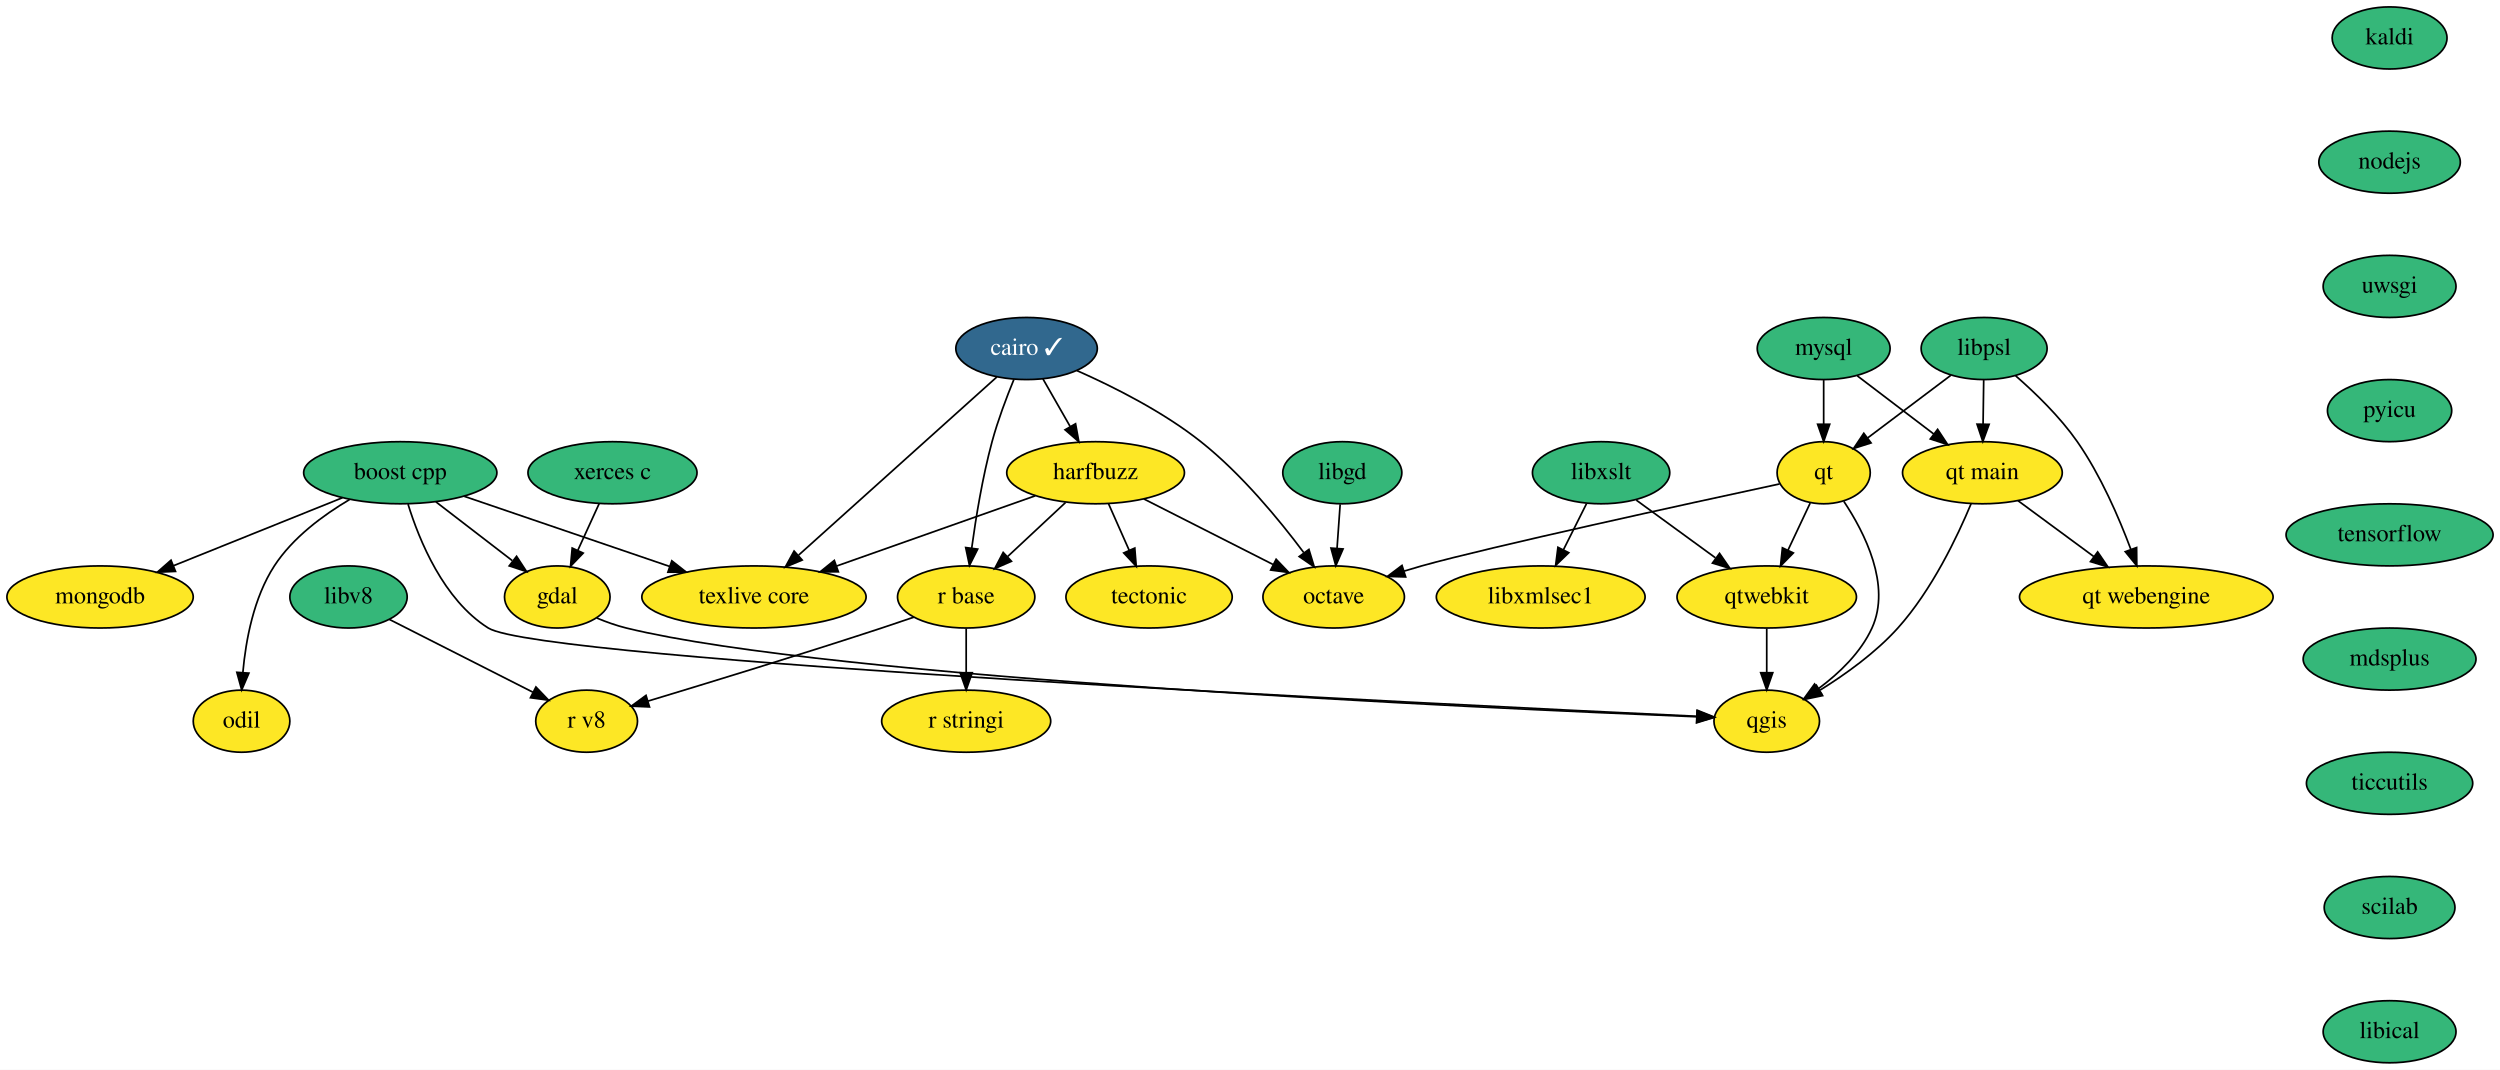
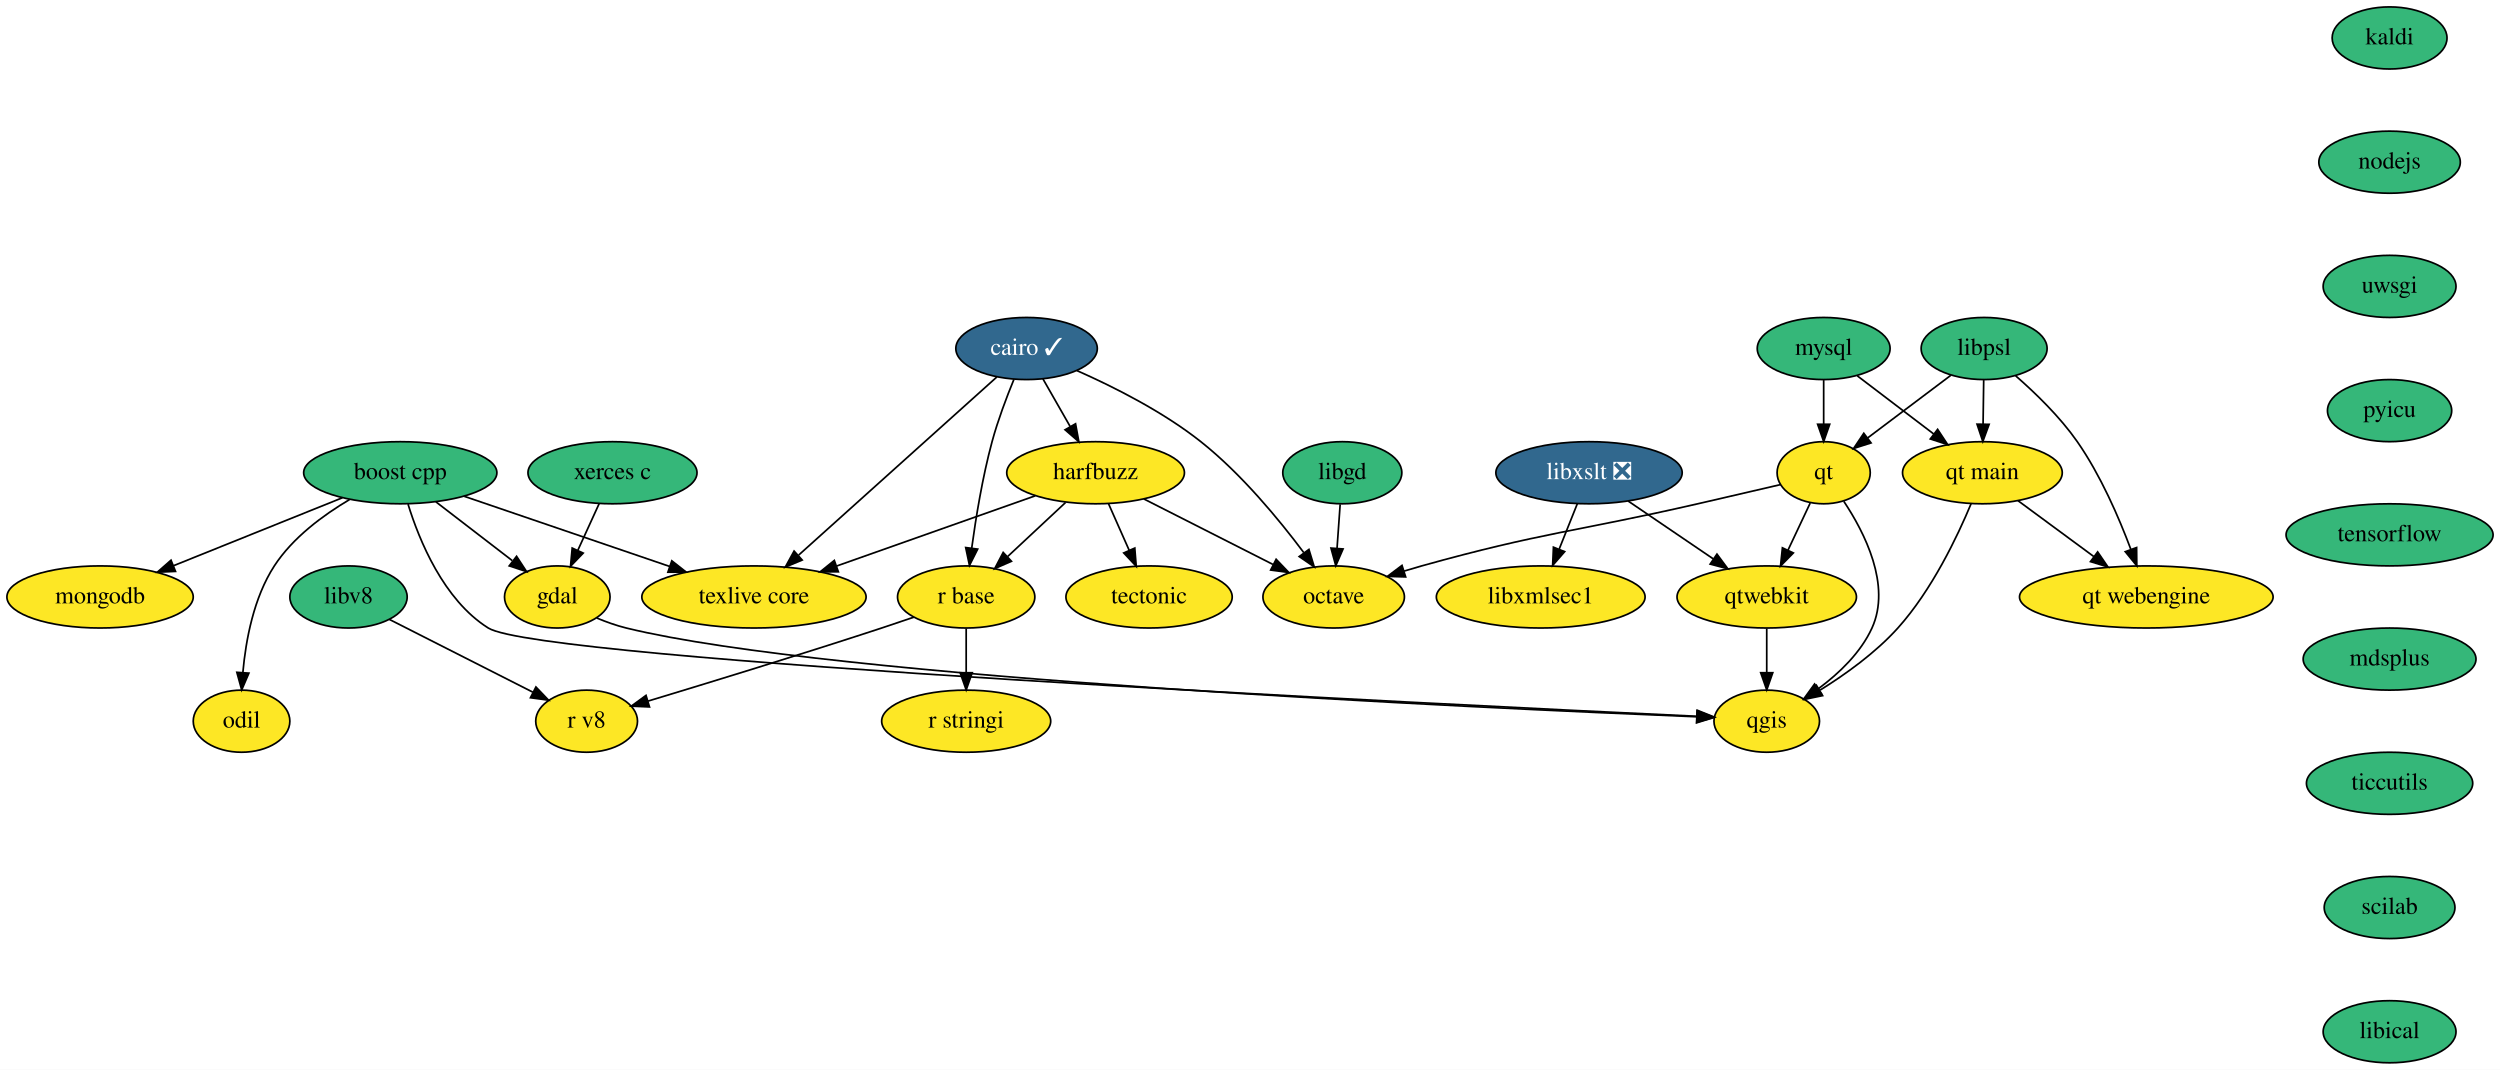
<svg xmlns="http://www.w3.org/2000/svg" xmlns:xlink="http://www.w3.org/1999/xlink" width="1449pt" height="620pt" viewBox="0.00 0.00 1449.00 620.00">
  <g id="graph0" class="graph" transform="scale(1 1) rotate(0) translate(4 616)">
    <polygon fill="white" stroke="transparent" points="-4,4 -4,-616 1445,-616 1445,4 -4,4" />
    <g id="node1" class="node">
      <g id="a_node1">
        <a xlink:href="https://github.com/conda-forge/boost-cpp-feedstock" xlink:title="boost cpp">
          <ellipse fill="#35b779" stroke="black" cx="228" cy="-342" rx="56" ry="18" />
          <text text-anchor="middle" x="228" y="-338.3" font-family="Times,serif" font-size="14.00">boost cpp</text>
        </a>
      </g>
    </g>
    <g id="node2" class="node">
      <g id="a_node2">
        <a xlink:href="https://github.com/conda-forge/gdal-feedstock" xlink:title="gdal">
          <ellipse fill="#fde725" stroke="black" cx="319" cy="-270" rx="30.59" ry="18" />
          <text text-anchor="middle" x="319" y="-266.3" font-family="Times,serif" font-size="14.00">gdal</text>
        </a>
      </g>
    </g>
    <g id="edge1" class="edge">
      <path fill="none" stroke="black" d="M248.65,-325.12C261.76,-315.03 278.85,-301.88 292.9,-291.07" />
      <polygon fill="black" stroke="black" points="295.4,-293.57 301.2,-284.7 291.14,-288.02 295.4,-293.57" />
    </g>
    <g id="node3" class="node">
      <g id="a_node3">
        <a xlink:href="https://github.com/conda-forge/qgis-feedstock" xlink:title="qgis">
          <ellipse fill="#fde725" stroke="black" cx="1020" cy="-198" rx="30.59" ry="18" />
          <text text-anchor="middle" x="1020" y="-194.3" font-family="Times,serif" font-size="14.00">qgis</text>
        </a>
      </g>
    </g>
    <g id="edge2" class="edge">
      <path fill="none" stroke="black" d="M232.49,-323.8C238.96,-302.87 253.06,-268.29 279,-252 308.86,-233.24 828.74,-207.84 979.4,-200.85" />
      <polygon fill="black" stroke="black" points="979.77,-204.33 989.59,-200.38 979.44,-197.34 979.77,-204.33" />
    </g>
    <g id="node4" class="node">
      <g id="a_node4">
        <a xlink:href="https://github.com/conda-forge/texlive-core-feedstock" xlink:title="texlive core">
          <ellipse fill="#fde725" stroke="black" cx="433" cy="-270" rx="65" ry="18" />
          <text text-anchor="middle" x="433" y="-266.3" font-family="Times,serif" font-size="14.00">texlive core</text>
        </a>
      </g>
    </g>
    <g id="edge3" class="edge">
      <path fill="none" stroke="black" d="M265.12,-328.32C298.49,-316.93 347.71,-300.12 384.24,-287.65" />
      <polygon fill="black" stroke="black" points="385.38,-290.96 393.71,-284.42 383.11,-284.34 385.38,-290.96" />
    </g>
    <g id="node5" class="node">
      <g id="a_node5">
        <a xlink:href="https://github.com/conda-forge/mongodb-feedstock" xlink:title="mongodb">
          <ellipse fill="#fde725" stroke="black" cx="54" cy="-270" rx="54" ry="18" />
          <text text-anchor="middle" x="54" y="-266.3" font-family="Times,serif" font-size="14.00">mongodb</text>
        </a>
      </g>
    </g>
    <g id="edge4" class="edge">
      <path fill="none" stroke="black" d="M194.45,-327.5C166.56,-316.28 126.7,-300.25 96.57,-288.12" />
      <polygon fill="black" stroke="black" points="97.73,-284.82 87.15,-284.34 95.12,-291.32 97.73,-284.82" />
    </g>
    <g id="node6" class="node">
      <g id="a_node6">
        <a xlink:href="https://github.com/conda-forge/odil-feedstock" xlink:title="odil">
          <ellipse fill="#fde725" stroke="black" cx="136" cy="-198" rx="28" ry="18" />
          <text text-anchor="middle" x="136" y="-194.3" font-family="Times,serif" font-size="14.00">odil</text>
        </a>
      </g>
    </g>
    <g id="edge5" class="edge">
      <path fill="none" stroke="black" d="M198.6,-326.46C183.33,-317.43 165.67,-304.41 155,-288 143.05,-269.62 138.47,-245.02 136.78,-226.34" />
      <polygon fill="black" stroke="black" points="140.26,-225.85 136.09,-216.11 133.28,-226.33 140.26,-225.85" />
    </g>
    <g id="edge6" class="edge">
      <path fill="none" stroke="black" d="M341.83,-257.81C347.34,-255.53 353.28,-253.4 359,-252 477.68,-222.84 854.15,-205.59 979.19,-200.56" />
      <polygon fill="black" stroke="black" points="979.61,-204.04 989.47,-200.15 979.34,-197.05 979.61,-204.04" />
    </g>
    <g id="node7" class="node">
      <g id="a_node7">
        <a xlink:href="https://github.com/conda-forge/cairo-feedstock/pull/63" xlink:title="cairo ✓">
          <ellipse fill="#31688e" stroke="black" cx="591" cy="-414" rx="41" ry="18" />
          <text text-anchor="middle" x="591" y="-410.3" font-family="Times,serif" font-size="14.00" fill="white">cairo ✓</text>
        </a>
      </g>
    </g>
    <g id="edge7" class="edge">
      <path fill="none" stroke="black" d="M573.79,-397.53C546.07,-372.62 491.35,-323.44 458.9,-294.28" />
      <polygon fill="black" stroke="black" points="460.94,-291.4 451.16,-287.32 456.26,-296.61 460.94,-291.4" />
    </g>
    <g id="node8" class="node">
      <g id="a_node8">
        <a xlink:href="https://github.com/conda-forge/harfbuzz-feedstock" xlink:title="harfbuzz">
          <ellipse fill="#fde725" stroke="black" cx="631" cy="-342" rx="51.5" ry="18" />
          <text text-anchor="middle" x="631" y="-338.3" font-family="Times,serif" font-size="14.00">harfbuzz</text>
        </a>
      </g>
    </g>
    <g id="edge8" class="edge">
      <path fill="none" stroke="black" d="M600.48,-396.41C605.19,-388.16 610.99,-378.01 616.27,-368.78" />
      <polygon fill="black" stroke="black" points="619.39,-370.38 621.31,-359.96 613.31,-366.9 619.39,-370.38" />
    </g>
    <g id="node9" class="node">
      <g id="a_node9">
        <a xlink:href="https://github.com/conda-forge/octave-feedstock" xlink:title="octave">
          <ellipse fill="#fde725" stroke="black" cx="769" cy="-270" rx="41" ry="18" />
          <text text-anchor="middle" x="769" y="-266.3" font-family="Times,serif" font-size="14.00">octave</text>
        </a>
      </g>
    </g>
    <g id="edge9" class="edge">
      <path fill="none" stroke="black" d="M620.14,-401.22C641.3,-391.87 669.97,-377.47 692,-360 715.46,-341.4 737.3,-314.92 751.68,-295.69" />
      <polygon fill="black" stroke="black" points="754.65,-297.55 757.74,-287.42 749.01,-293.42 754.65,-297.55" />
    </g>
    <g id="node10" class="node">
      <g id="a_node10">
        <a xlink:href="https://github.com/conda-forge/r-base-feedstock" xlink:title="r base">
          <ellipse fill="#fde725" stroke="black" cx="556" cy="-270" rx="39.79" ry="18" />
          <text text-anchor="middle" x="556" y="-266.3" font-family="Times,serif" font-size="14.00">r base</text>
        </a>
      </g>
    </g>
    <g id="edge10" class="edge">
      <path fill="none" stroke="black" d="M583.66,-396.09C579.44,-385.82 574.34,-372.34 571,-360 565.49,-339.61 561.62,-316.02 559.2,-298.25" />
      <polygon fill="black" stroke="black" points="562.66,-297.74 557.9,-288.27 555.72,-298.64 562.66,-297.74" />
    </g>
    <g id="edge11" class="edge">
      <path fill="none" stroke="black" d="M596.06,-328.65C564.09,-317.35 516.51,-300.52 480.99,-287.97" />
      <polygon fill="black" stroke="black" points="481.91,-284.58 471.31,-284.54 479.57,-291.18 481.91,-284.58" />
    </g>
    <g id="edge12" class="edge">
      <path fill="none" stroke="black" d="M658.93,-326.83C680.52,-315.88 710.56,-300.64 733.8,-288.85" />
      <polygon fill="black" stroke="black" points="735.65,-291.84 742.98,-284.2 732.48,-285.6 735.65,-291.84" />
    </g>
    <g id="edge13" class="edge">
      <path fill="none" stroke="black" d="M613.6,-324.76C603.65,-315.47 591,-303.67 580.1,-293.49" />
      <polygon fill="black" stroke="black" points="582.23,-290.69 572.53,-286.43 577.45,-295.81 582.23,-290.69" />
    </g>
    <g id="node11" class="node">
      <g id="a_node11">
        <a xlink:href="https://github.com/conda-forge/tectonic-feedstock" xlink:title="tectonic">
          <ellipse fill="#fde725" stroke="black" cx="662" cy="-270" rx="48.19" ry="18" />
          <text text-anchor="middle" x="662" y="-266.3" font-family="Times,serif" font-size="14.00">tectonic</text>
        </a>
      </g>
    </g>
    <g id="edge14" class="edge">
      <path fill="none" stroke="black" d="M638.5,-324.05C642.08,-315.97 646.45,-306.12 650.44,-297.11" />
      <polygon fill="black" stroke="black" points="653.72,-298.35 654.56,-287.79 647.32,-295.52 653.72,-298.35" />
    </g>
    <g id="node12" class="node">
      <g id="a_node12">
        <a xlink:href="https://github.com/conda-forge/r-stringi-feedstock" xlink:title="r stringi">
          <ellipse fill="#fde725" stroke="black" cx="556" cy="-198" rx="48.99" ry="18" />
          <text text-anchor="middle" x="556" y="-194.3" font-family="Times,serif" font-size="14.00">r stringi</text>
        </a>
      </g>
    </g>
    <g id="edge15" class="edge">
      <path fill="none" stroke="black" d="M556,-251.7C556,-243.98 556,-234.71 556,-226.11" />
      <polygon fill="black" stroke="black" points="559.5,-226.1 556,-216.1 552.5,-226.1 559.5,-226.1" />
    </g>
    <g id="node13" class="node">
      <g id="a_node13">
        <a xlink:href="https://github.com/conda-forge/r-v8-feedstock" xlink:title="r v8">
          <ellipse fill="#fde725" stroke="black" cx="336" cy="-198" rx="29.5" ry="18" />
          <text text-anchor="middle" x="336" y="-194.3" font-family="Times,serif" font-size="14.00">r v8</text>
        </a>
      </g>
    </g>
    <g id="edge16" class="edge">
      <path fill="none" stroke="black" d="M525.73,-258.32C519.55,-256.19 513.07,-253.99 507,-252 460.37,-236.69 406.2,-220.1 371.54,-209.64" />
      <polygon fill="black" stroke="black" points="372.45,-206.26 361.87,-206.72 370.43,-212.96 372.45,-206.26" />
    </g>
    <g id="node14" class="node">
      <g id="a_node14">
        <a xlink:href="https://github.com/conda-forge/kaldi-feedstock" xlink:title="kaldi">
          <ellipse fill="#35b779" stroke="black" cx="1381" cy="-594" rx="33.29" ry="18" />
          <text text-anchor="middle" x="1381" y="-590.3" font-family="Times,serif" font-size="14.00">kaldi</text>
        </a>
      </g>
    </g>
    <g id="node15" class="node">
      <g id="a_node15">
        <a xlink:href="https://github.com/conda-forge/nodejs-feedstock" xlink:title="nodejs">
          <ellipse fill="#35b779" stroke="black" cx="1381" cy="-522" rx="41" ry="18" />
          <text text-anchor="middle" x="1381" y="-518.3" font-family="Times,serif" font-size="14.00">nodejs</text>
        </a>
      </g>
    </g>
    <g id="node24" class="node">
      <g id="a_node24">
        <a xlink:href="https://github.com/conda-forge/uwsgi-feedstock" xlink:title="uwsgi">
          <ellipse fill="#35b779" stroke="black" cx="1381" cy="-450" rx="38.5" ry="18" />
          <text text-anchor="middle" x="1381" y="-446.3" font-family="Times,serif" font-size="14.00">uwsgi</text>
        </a>
      </g>
    </g>
    <g id="node16" class="node">
      <g id="a_node16">
        <a xlink:href="https://github.com/conda-forge/libgd-feedstock" xlink:title="libgd">
          <ellipse fill="#35b779" stroke="black" cx="774" cy="-342" rx="34.5" ry="18" />
          <text text-anchor="middle" x="774" y="-338.3" font-family="Times,serif" font-size="14.00">libgd</text>
        </a>
      </g>
    </g>
    <g id="edge18" class="edge">
      <path fill="none" stroke="black" d="M772.76,-323.7C772.21,-315.98 771.55,-306.71 770.94,-298.11" />
      <polygon fill="black" stroke="black" points="774.43,-297.83 770.22,-288.1 767.44,-298.33 774.43,-297.83" />
    </g>
    <g id="node17" class="node">
      <g id="a_node17">
-         <a xlink:href="https://github.com/conda-forge/libxslt-feedstock" xlink:title="libxslt">
-           <ellipse fill="#35b779" stroke="black" cx="924" cy="-342" rx="39.79" ry="18" />
-           <text text-anchor="middle" x="924" y="-338.3" font-family="Times,serif" font-size="14.00">libxslt</text>
+         <a xlink:href="https://github.com/conda-forge/libxslt-feedstock/pull/25" xlink:title="libxslt ❎">
+           <ellipse fill="#31688e" stroke="black" cx="917" cy="-342" rx="54" ry="18" />
+           <text text-anchor="middle" x="917" y="-338.3" font-family="Times,serif" font-size="14.00" fill="white">libxslt ❎</text>
        </a>
      </g>
    </g>
    <g id="node18" class="node">
      <g id="a_node18">
        <a xlink:href="https://github.com/conda-forge/qtwebkit-feedstock" xlink:title="qtwebkit">
          <ellipse fill="#fde725" stroke="black" cx="1020" cy="-270" rx="52" ry="18" />
          <text text-anchor="middle" x="1020" y="-266.3" font-family="Times,serif" font-size="14.00">qtwebkit</text>
        </a>
      </g>
    </g>
    <g id="edge19" class="edge">
-       <path fill="none" stroke="black" d="M944.36,-326.15C957.7,-316.43 975.37,-303.54 990.27,-292.68" />
-       <polygon fill="black" stroke="black" points="992.65,-295.27 998.67,-286.55 988.53,-289.62 992.65,-295.27" />
+       <path fill="none" stroke="black" d="M939.6,-325.64C954.09,-315.79 973.1,-302.88 988.99,-292.08" />
+       <polygon fill="black" stroke="black" points="991.15,-294.84 997.45,-286.33 987.21,-289.05 991.15,-294.84" />
    </g>
    <g id="node19" class="node">
      <g id="a_node19">
        <a xlink:href="https://github.com/conda-forge/libxmlsec1-feedstock" xlink:title="libxmlsec1">
          <ellipse fill="#fde725" stroke="black" cx="889" cy="-270" rx="60.5" ry="18" />
          <text text-anchor="middle" x="889" y="-266.3" font-family="Times,serif" font-size="14.00">libxmlsec1</text>
        </a>
      </g>
    </g>
    <g id="edge20" class="edge">
-       <path fill="none" stroke="black" d="M915.53,-324.05C911.5,-316.01 906.6,-306.2 902.11,-297.23" />
-       <polygon fill="black" stroke="black" points="905.24,-295.65 897.64,-288.28 898.98,-298.78 905.24,-295.65" />
+       <path fill="none" stroke="black" d="M910.22,-324.05C907.07,-316.18 903.25,-306.62 899.72,-297.79" />
+       <polygon fill="black" stroke="black" points="902.87,-296.26 895.91,-288.28 896.37,-298.86 902.87,-296.26" />
    </g>
    <g id="edge21" class="edge">
      <path fill="none" stroke="black" d="M1020,-251.7C1020,-243.98 1020,-234.71 1020,-226.11" />
      <polygon fill="black" stroke="black" points="1023.5,-226.1 1020,-216.1 1016.5,-226.1 1023.5,-226.1" />
    </g>
    <g id="node20" class="node">
      <g id="a_node20">
        <a xlink:href="https://github.com/conda-forge/mysql-feedstock" xlink:title="mysql">
          <ellipse fill="#35b779" stroke="black" cx="1053" cy="-414" rx="38.5" ry="18" />
          <text text-anchor="middle" x="1053" y="-410.3" font-family="Times,serif" font-size="14.00">mysql</text>
        </a>
      </g>
    </g>
    <g id="node21" class="node">
      <g id="a_node21">
        <a xlink:href="https://github.com/conda-forge/qt-feedstock" xlink:title="qt">
          <ellipse fill="#fde725" stroke="black" cx="1053" cy="-342" rx="27" ry="18" />
          <text text-anchor="middle" x="1053" y="-338.3" font-family="Times,serif" font-size="14.00">qt</text>
        </a>
      </g>
    </g>
    <g id="edge22" class="edge">
      <path fill="none" stroke="black" d="M1053,-395.7C1053,-387.98 1053,-378.71 1053,-370.11" />
      <polygon fill="black" stroke="black" points="1056.5,-370.1 1053,-360.1 1049.5,-370.1 1056.5,-370.1" />
    </g>
    <g id="node22" class="node">
      <g id="a_node22">
        <a xlink:href="https://github.com/conda-forge/qt-main-feedstock" xlink:title="qt main">
          <ellipse fill="#fde725" stroke="black" cx="1145" cy="-342" rx="46.29" ry="18" />
          <text text-anchor="middle" x="1145" y="-338.3" font-family="Times,serif" font-size="14.00">qt main</text>
        </a>
      </g>
    </g>
    <g id="edge23" class="edge">
      <path fill="none" stroke="black" d="M1072.51,-398.15C1085.39,-388.36 1102.46,-375.37 1116.8,-364.45" />
      <polygon fill="black" stroke="black" points="1119.04,-367.15 1124.88,-358.31 1114.8,-361.58 1119.04,-367.15" />
    </g>
    <g id="edge24" class="edge">
      <path fill="none" stroke="black" d="M1064.65,-325.46C1076.7,-307.35 1092.29,-276.76 1081,-252 1074.49,-237.72 1062.02,-225.8 1050.05,-216.91" />
      <polygon fill="black" stroke="black" points="1051.72,-213.8 1041.51,-210.97 1047.72,-219.55 1051.72,-213.8" />
    </g>
    <g id="edge25" class="edge">
-       <path fill="none" stroke="black" d="M1027.45,-335.52C975.52,-324.33 859.25,-298.98 820,-288 816.66,-287.07 813.22,-286.05 809.78,-284.98" />
-       <polygon fill="black" stroke="black" points="810.73,-281.61 800.14,-281.92 808.6,-288.28 810.73,-281.61" />
+       <path fill="none" stroke="black" d="M1028.01,-335.13C1013.92,-331.83 995.98,-327.66 980,-324 908.95,-307.73 890.22,-307.55 820,-288 816.66,-287.07 813.22,-286.05 809.77,-284.99" />
+       <polygon fill="black" stroke="black" points="810.72,-281.62 800.13,-281.93 808.6,-288.29 810.72,-281.62" />
    </g>
    <g id="edge26" class="edge">
      <path fill="none" stroke="black" d="M1045.18,-324.41C1041.33,-316.25 1036.6,-306.22 1032.29,-297.07" />
      <polygon fill="black" stroke="black" points="1035.42,-295.51 1027.99,-287.96 1029.09,-298.49 1035.42,-295.51" />
    </g>
    <g id="edge27" class="edge">
      <path fill="none" stroke="black" d="M1138.49,-324.15C1130.55,-305.1 1115.7,-273.9 1096,-252 1083.17,-237.74 1065.8,-225.26 1050.91,-216" />
      <polygon fill="black" stroke="black" points="1052.39,-212.81 1042.02,-210.67 1048.79,-218.82 1052.39,-212.81" />
    </g>
    <g id="node23" class="node">
      <g id="a_node23">
        <a xlink:href="https://github.com/conda-forge/qt-webengine-feedstock" xlink:title="qt webengine">
          <ellipse fill="#fde725" stroke="black" cx="1240" cy="-270" rx="73.5" ry="18" />
          <text text-anchor="middle" x="1240" y="-266.3" font-family="Times,serif" font-size="14.00">qt webengine</text>
        </a>
      </g>
    </g>
    <g id="edge28" class="edge">
      <path fill="none" stroke="black" d="M1165.61,-325.81C1178.48,-316.33 1195.27,-303.96 1209.64,-293.37" />
      <polygon fill="black" stroke="black" points="1211.8,-296.13 1217.77,-287.38 1207.64,-290.49 1211.8,-296.13" />
    </g>
    <g id="node25" class="node">
      <g id="a_node25">
        <a xlink:href="https://github.com/conda-forge/pyicu-feedstock" xlink:title="pyicu">
          <ellipse fill="#35b779" stroke="black" cx="1381" cy="-378" rx="36" ry="18" />
          <text text-anchor="middle" x="1381" y="-374.3" font-family="Times,serif" font-size="14.00">pyicu</text>
        </a>
      </g>
    </g>
    <g id="node27" class="node">
      <g id="a_node27">
        <a xlink:href="https://github.com/conda-forge/tensorflow-feedstock" xlink:title="tensorflow">
          <ellipse fill="#35b779" stroke="black" cx="1381" cy="-306" rx="60" ry="18" />
          <text text-anchor="middle" x="1381" y="-302.3" font-family="Times,serif" font-size="14.00">tensorflow</text>
        </a>
      </g>
    </g>
    <g id="node26" class="node">
      <g id="a_node26">
        <a xlink:href="https://github.com/conda-forge/xerces-c-feedstock" xlink:title="xerces c">
          <ellipse fill="#35b779" stroke="black" cx="351" cy="-342" rx="48.99" ry="18" />
          <text text-anchor="middle" x="351" y="-338.3" font-family="Times,serif" font-size="14.00">xerces c</text>
        </a>
      </g>
    </g>
    <g id="edge31" class="edge">
      <path fill="none" stroke="black" d="M343.25,-324.05C339.56,-315.97 335.06,-306.12 330.94,-297.11" />
      <polygon fill="black" stroke="black" points="334.02,-295.43 326.67,-287.79 327.65,-298.34 334.02,-295.43" />
    </g>
    <g id="node28" class="node">
      <g id="a_node28">
        <a xlink:href="https://github.com/conda-forge/mdsplus-feedstock" xlink:title="mdsplus">
          <ellipse fill="#35b779" stroke="black" cx="1381" cy="-234" rx="50.09" ry="18" />
          <text text-anchor="middle" x="1381" y="-230.3" font-family="Times,serif" font-size="14.00">mdsplus</text>
        </a>
      </g>
    </g>
    <g id="node29" class="node">
      <g id="a_node29">
        <a xlink:href="https://github.com/conda-forge/ticcutils-feedstock" xlink:title="ticcutils">
          <ellipse fill="#35b779" stroke="black" cx="1381" cy="-162" rx="48.19" ry="18" />
          <text text-anchor="middle" x="1381" y="-158.3" font-family="Times,serif" font-size="14.00">ticcutils</text>
        </a>
      </g>
    </g>
    <g id="node30" class="node">
      <g id="a_node30">
        <a xlink:href="https://github.com/conda-forge/scilab-feedstock" xlink:title="scilab">
          <ellipse fill="#35b779" stroke="black" cx="1381" cy="-90" rx="37.89" ry="18" />
          <text text-anchor="middle" x="1381" y="-86.3" font-family="Times,serif" font-size="14.00">scilab</text>
        </a>
      </g>
    </g>
    <g id="node31" class="node">
      <g id="a_node31">
        <a xlink:href="https://github.com/conda-forge/libical-feedstock" xlink:title="libical">
          <ellipse fill="#35b779" stroke="black" cx="1381" cy="-18" rx="38.5" ry="18" />
          <text text-anchor="middle" x="1381" y="-14.3" font-family="Times,serif" font-size="14.00">libical</text>
        </a>
      </g>
    </g>
    <g id="node32" class="node">
      <g id="a_node32">
        <a xlink:href="https://github.com/conda-forge/libv8-feedstock" xlink:title="libv8">
          <ellipse fill="#35b779" stroke="black" cx="198" cy="-270" rx="34" ry="18" />
          <text text-anchor="middle" x="198" y="-266.3" font-family="Times,serif" font-size="14.00">libv8</text>
        </a>
      </g>
    </g>
    <g id="edge37" class="edge">
      <path fill="none" stroke="black" d="M221.72,-256.97C244.68,-245.32 279.62,-227.6 304.82,-214.82" />
      <polygon fill="black" stroke="black" points="306.62,-217.83 313.95,-210.18 303.45,-211.59 306.62,-217.83" />
    </g>
    <g id="node33" class="node">
      <g id="a_node33">
        <a xlink:href="https://github.com/conda-forge/libpsl-feedstock" xlink:title="libpsl">
          <ellipse fill="#35b779" stroke="black" cx="1146" cy="-414" rx="36.5" ry="18" />
          <text text-anchor="middle" x="1146" y="-410.3" font-family="Times,serif" font-size="14.00">libpsl</text>
        </a>
      </g>
    </g>
    <g id="edge38" class="edge">
      <path fill="none" stroke="black" d="M1126.73,-398.5C1112.72,-387.95 1093.63,-373.58 1078.38,-362.1" />
      <polygon fill="black" stroke="black" points="1080.46,-359.29 1070.36,-356.07 1076.25,-364.88 1080.46,-359.29" />
    </g>
    <g id="edge39" class="edge">
      <path fill="none" stroke="black" d="M1145.75,-395.7C1145.64,-387.98 1145.51,-378.71 1145.39,-370.11" />
      <polygon fill="black" stroke="black" points="1148.89,-370.05 1145.24,-360.1 1141.89,-370.15 1148.89,-370.05" />
    </g>
    <g id="edge40" class="edge">
      <path fill="none" stroke="black" d="M1164.25,-398.2C1175.61,-388.29 1189.94,-374.44 1200,-360 1213.48,-340.65 1224.13,-316.02 1231.04,-297.58" />
      <polygon fill="black" stroke="black" points="1234.38,-298.64 1234.49,-288.05 1227.8,-296.26 1234.38,-298.64" />
    </g>
  </g>
</svg>
